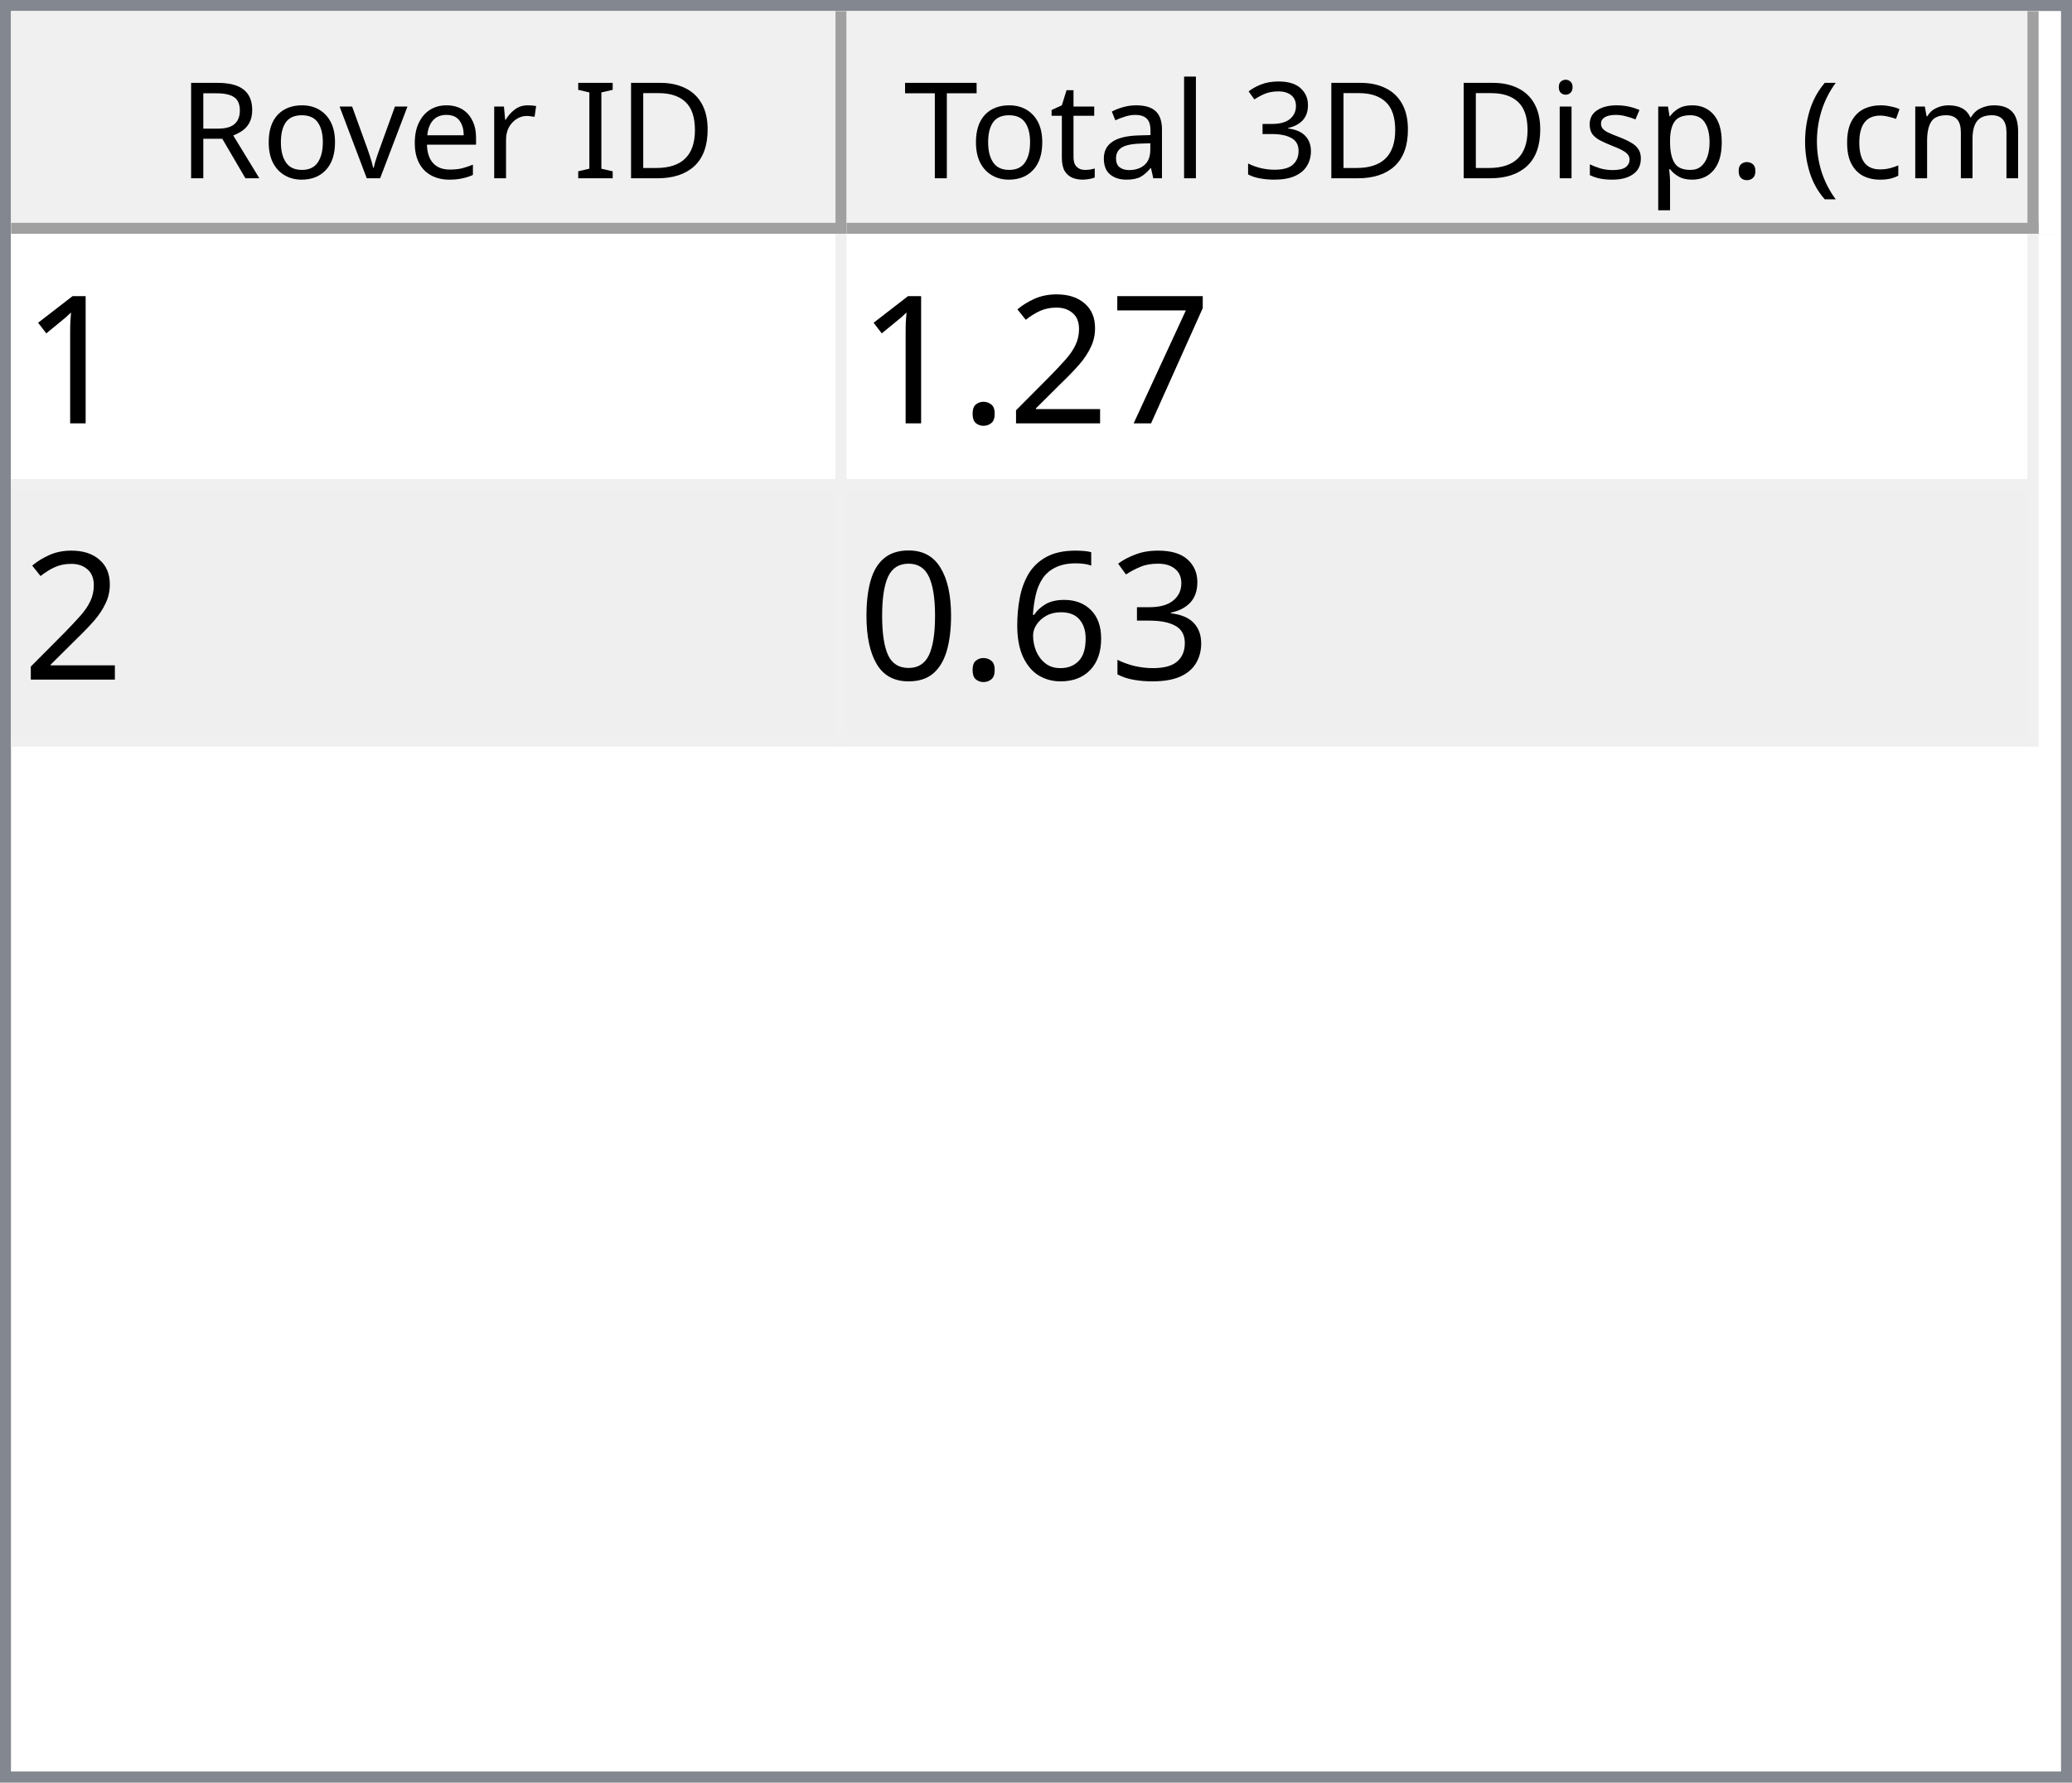
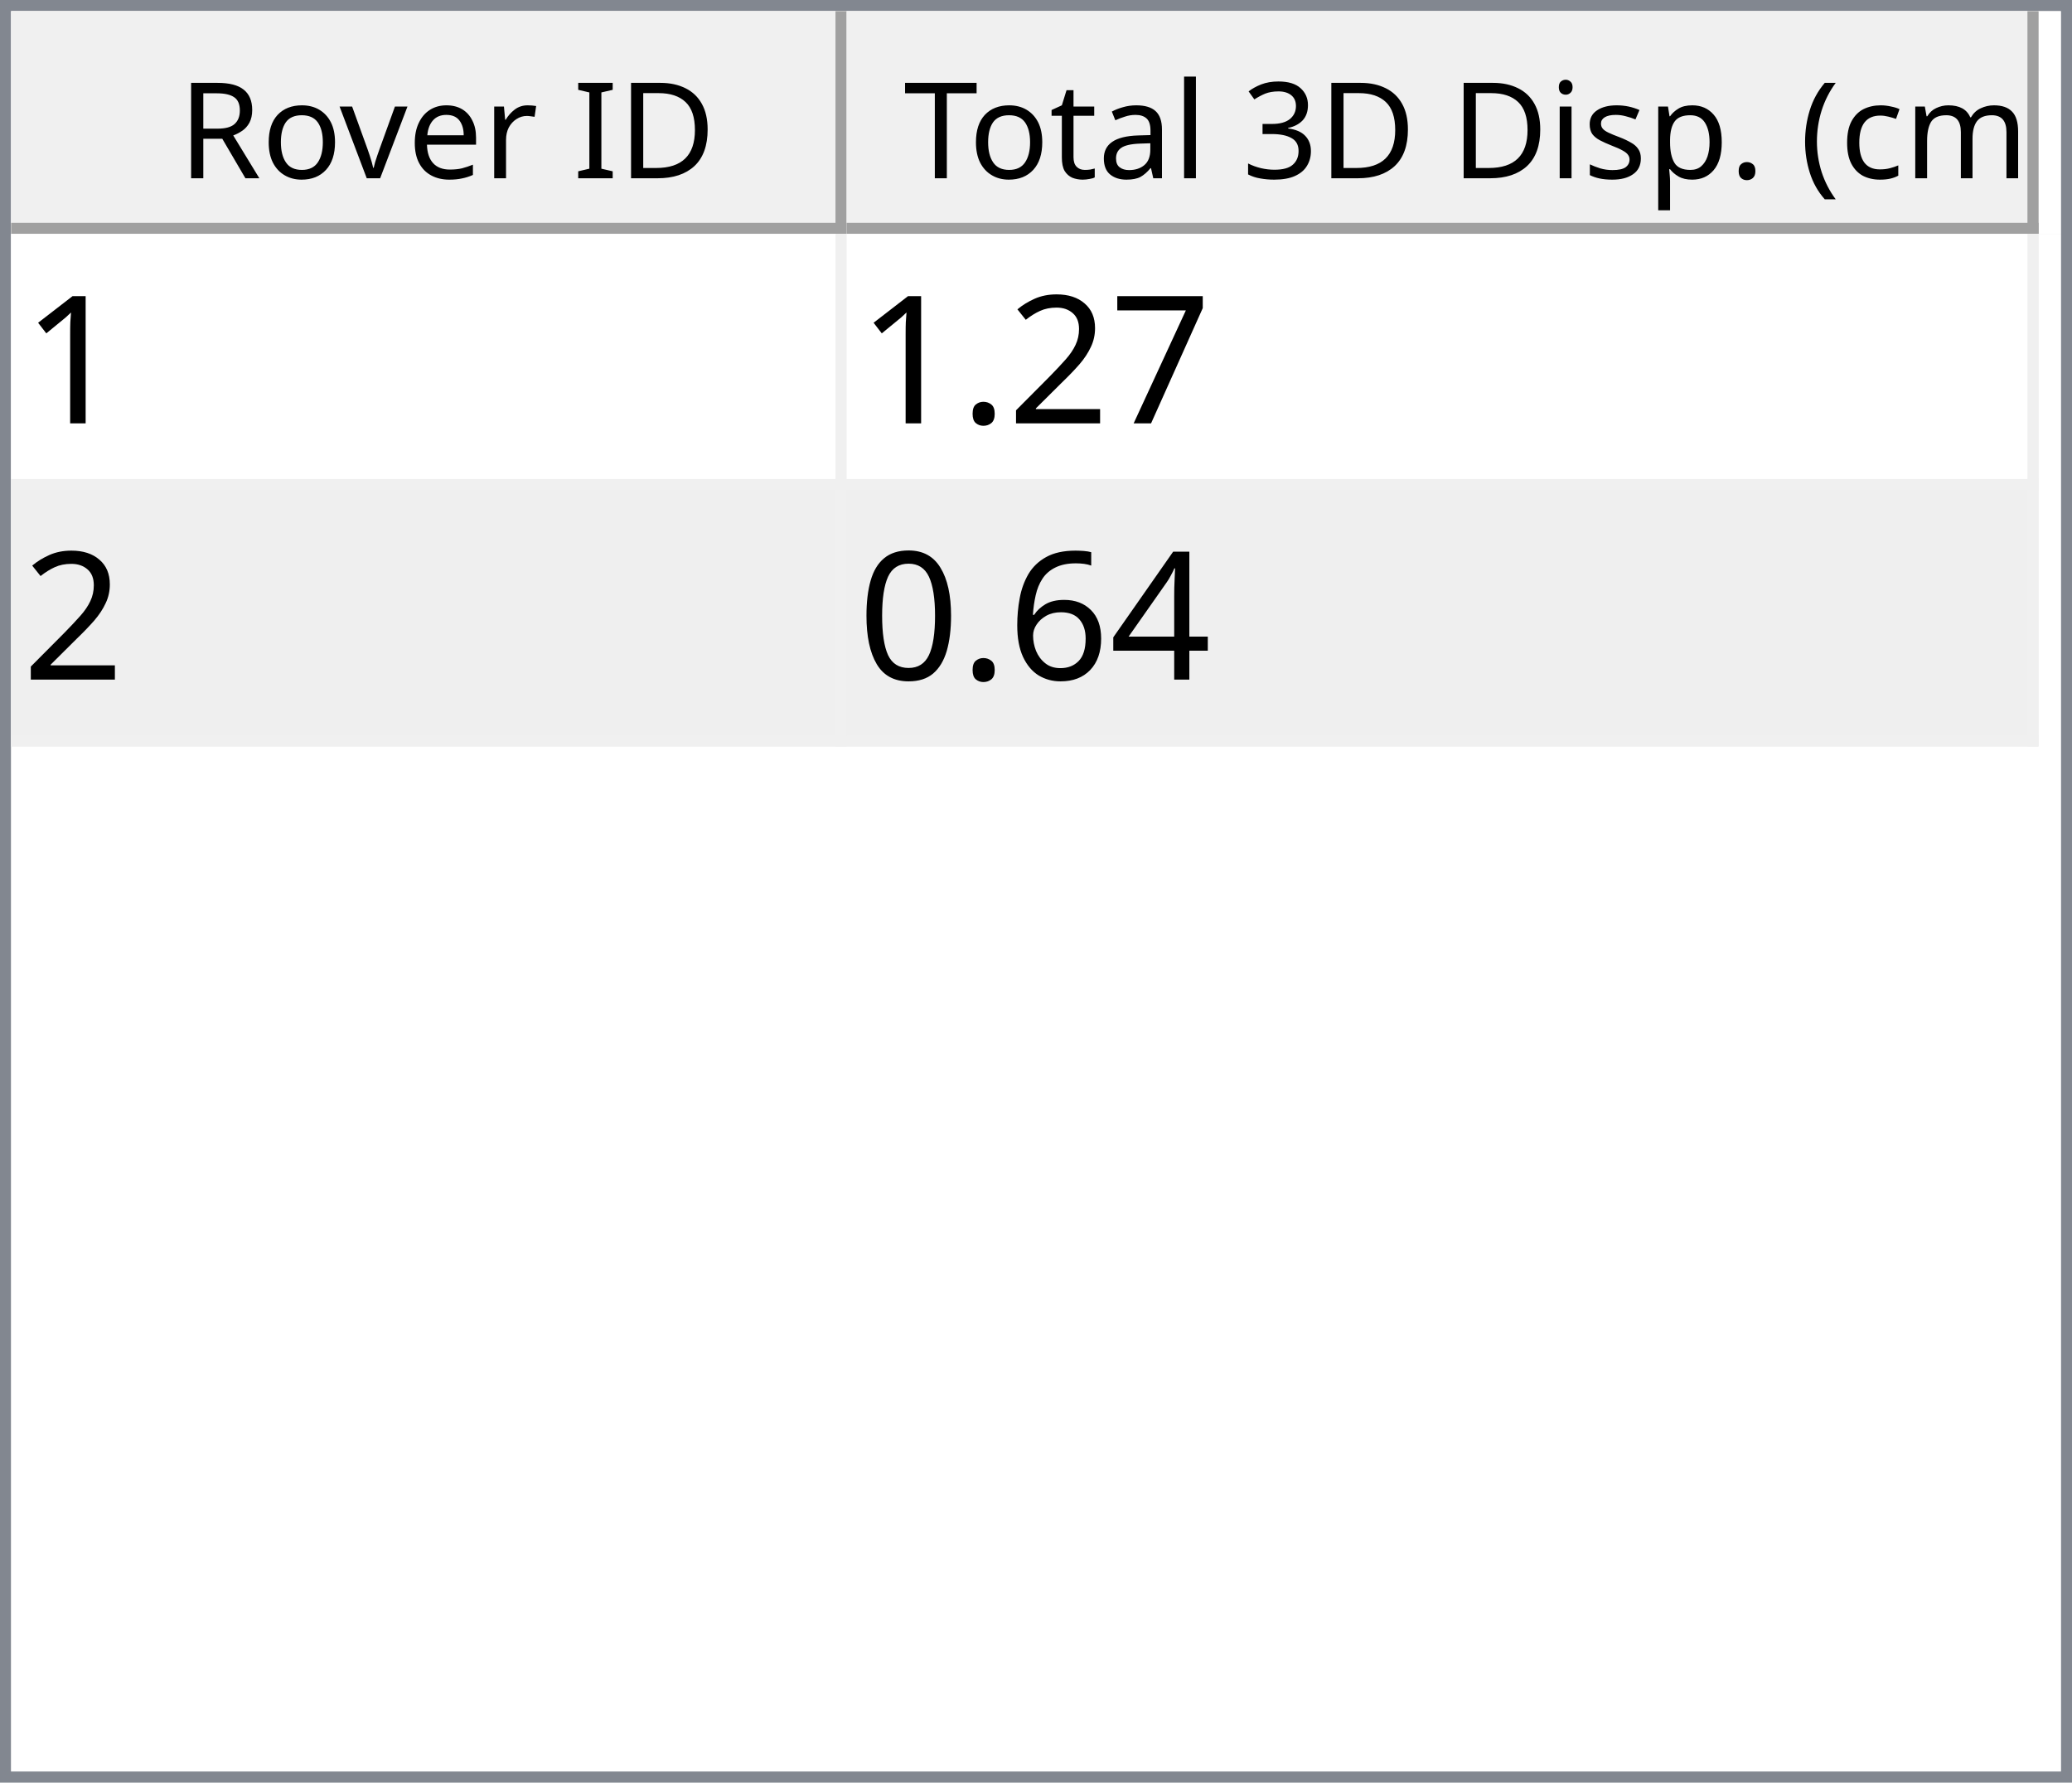
<svg xmlns="http://www.w3.org/2000/svg" style="fill-opacity:1; color-rendering:auto; color-interpolation:auto; text-rendering:auto; stroke:black; stroke-linecap:square; stroke-miterlimit:10; shape-rendering:auto; stroke-opacity:1; fill:black; stroke-dasharray:none; font-weight:normal; stroke-width:1; font-family:'Dialog'; font-style:normal; stroke-linejoin:miter; font-size:12px; stroke-dashoffset:0; image-rendering:auto;" width="186" height="160">
  <defs id="genericDefs" />
  <g>
    <defs id="defs1">
      <clipPath clipPathUnits="userSpaceOnUse" id="clipPath1">
        <path d="M0 0 L186 0 L186 160 L0 160 L0 0 Z" />
      </clipPath>
      <clipPath clipPathUnits="userSpaceOnUse" id="clipPath2">
        <path d="M0 0 L0 160 L186 160 L186 0 Z" />
      </clipPath>
      <clipPath clipPathUnits="userSpaceOnUse" id="clipPath3">
        <path d="M0 0 L0 20 L184 20 L184 0 Z" />
      </clipPath>
      <clipPath clipPathUnits="userSpaceOnUse" id="clipPath4">
        <path d="M0 0 L0 20 L75 20 L75 0 Z" />
      </clipPath>
      <clipPath clipPathUnits="userSpaceOnUse" id="clipPath5">
        <path d="M1 1 L1 19 L74 19 L74 1 Z" />
      </clipPath>
      <clipPath clipPathUnits="userSpaceOnUse" id="clipPath6">
        <path d="M0 0 L0 18 L73 18 L73 0 Z" />
      </clipPath>
      <clipPath clipPathUnits="userSpaceOnUse" id="clipPath7">
        <path d="M-0.5 -0.5 L-0.5 19.5 L74.5 19.5 L74.5 -0.5 Z" />
      </clipPath>
      <clipPath clipPathUnits="userSpaceOnUse" id="clipPath8">
        <path d="M0 0 L0 20 L107 20 L107 0 Z" />
      </clipPath>
      <clipPath clipPathUnits="userSpaceOnUse" id="clipPath9">
        <path d="M1 1 L1 19 L106 19 L106 1 Z" />
      </clipPath>
      <clipPath clipPathUnits="userSpaceOnUse" id="clipPath10">
        <path d="M0 0 L0 18 L105 18 L105 0 Z" />
      </clipPath>
      <clipPath clipPathUnits="userSpaceOnUse" id="clipPath11">
        <path d="M-0.5 -0.5 L-0.5 19.5 L106.5 19.5 L106.5 -0.5 Z" />
      </clipPath>
      <clipPath clipPathUnits="userSpaceOnUse" id="clipPath12">
        <path d="M0 0 L0 138 L184 138 L184 0 Z" />
      </clipPath>
      <clipPath clipPathUnits="userSpaceOnUse" id="clipPath13">
        <path d="M0 0 L0 46 L182 46 L182 0 Z" />
      </clipPath>
      <clipPath clipPathUnits="userSpaceOnUse" id="clipPath14">
        <path d="M-0.5 -0.5 L-0.5 45.5 L181.5 45.5 L181.5 -0.5 Z" />
      </clipPath>
      <clipPath clipPathUnits="userSpaceOnUse" id="clipPath15">
        <path d="M0 0 L0 22 L74 22 L74 0 Z" />
      </clipPath>
      <clipPath clipPathUnits="userSpaceOnUse" id="clipPath16">
        <path d="M0 0 L0 22 L106 22 L106 0 Z" />
      </clipPath>
      <font horiz-adv-x="64.551" id="font1">
        <font-face ascent="107.91" descent="25.098" units-per-em="100" style="font-style:normal; font-family:Segoe UI; font-weight:normal;" />
        <missing-glyph horiz-adv-x="64.551" d="M8.109 0 L8.109 68.266 L56.453 68.266 L56.453 0 L8.109 0 ZM15.328 7.234 L49.219 7.234 L49.219 61.031 L15.328 61.031 L15.328 7.234 Z" />
        <glyph unicode="D" horiz-adv-x="70.117" d="M9.188 0 L9.188 70.016 L28.516 70.016 Q65.531 70.016 65.531 35.891 Q65.531 19.672 55.25 9.836 Q44.969 0 27.734 0 L9.188 0 ZM17.391 62.594 L17.391 7.422 L27.828 7.422 Q41.609 7.422 49.273 14.797 Q56.938 22.172 56.938 35.688 Q56.938 62.594 28.328 62.594 L17.391 62.594 Z" />
        <glyph unicode="I" horiz-adv-x="26.611" d="M17.391 0 L9.188 0 L9.188 70.016 L17.391 70.016 L17.391 0 Z" />
        <glyph unicode=" " horiz-adv-x="27.393" d="" />
        <glyph unicode="r" horiz-adv-x="34.766" d="M34.188 41.891 Q32.078 43.5 28.125 43.5 Q23 43.5 19.555 38.672 Q16.109 33.844 16.109 25.484 L16.109 0 L8.109 0 L8.109 50 L16.109 50 L16.109 39.703 L16.312 39.703 Q18.016 44.969 21.531 47.922 Q25.047 50.875 29.391 50.875 Q32.516 50.875 34.188 50.203 L34.188 41.891 Z" />
        <glyph unicode="e" horiz-adv-x="52.295" d="M48.297 23 L12.984 23 Q13.188 14.656 17.484 10.109 Q21.781 5.562 29.297 5.562 Q37.75 5.562 44.828 11.141 L44.828 3.609 Q38.234 -1.172 27.391 -1.172 Q16.797 -1.172 10.742 5.641 Q4.688 12.453 4.688 24.812 Q4.688 36.469 11.305 43.82 Q17.922 51.172 27.734 51.172 Q37.547 51.172 42.922 44.828 Q48.297 38.484 48.297 27.203 L48.297 23 ZM40.094 29.781 Q40.047 36.719 36.75 40.578 Q33.453 44.438 27.594 44.438 Q21.922 44.438 17.969 40.383 Q14.016 36.328 13.094 29.781 L40.094 29.781 Z" />
        <glyph unicode="v" horiz-adv-x="47.9" d="M47.406 50 L27.484 0 L19.625 0 L0.688 50 L9.469 50 L22.172 13.672 Q23.578 9.672 23.922 6.688 L24.125 6.688 Q24.609 10.453 25.688 13.484 L38.969 50 L47.406 50 Z" />
        <glyph unicode="o" horiz-adv-x="58.594" d="M29 -1.172 Q17.922 -1.172 11.305 5.836 Q4.688 12.844 4.688 24.422 Q4.688 37.016 11.57 44.094 Q18.453 51.172 30.172 51.172 Q41.359 51.172 47.633 44.289 Q53.906 37.406 53.906 25.203 Q53.906 13.234 47.141 6.031 Q40.375 -1.172 29 -1.172 ZM29.594 44.438 Q21.875 44.438 17.383 39.188 Q12.891 33.938 12.891 24.703 Q12.891 15.828 17.43 10.695 Q21.969 5.562 29.594 5.562 Q37.359 5.562 41.531 10.594 Q45.703 15.625 45.703 24.906 Q45.703 34.281 41.531 39.359 Q37.359 44.438 29.594 44.438 Z" />
        <glyph unicode="R" horiz-adv-x="59.814" d="M59.375 0 L49.609 0 L37.891 19.625 Q36.281 22.359 34.766 24.289 Q33.25 26.219 31.664 27.438 Q30.078 28.656 28.25 29.219 Q26.422 29.781 24.125 29.781 L17.391 29.781 L17.391 0 L9.188 0 L9.188 70.016 L30.078 70.016 Q34.672 70.016 38.555 68.867 Q42.438 67.719 45.289 65.375 Q48.141 63.031 49.758 59.547 Q51.375 56.062 51.375 51.375 Q51.375 47.703 50.273 44.656 Q49.172 41.609 47.148 39.211 Q45.125 36.812 42.266 35.133 Q39.406 33.453 35.844 32.516 L35.844 32.328 Q37.594 31.547 38.891 30.547 Q40.188 29.547 41.359 28.18 Q42.531 26.812 43.68 25.078 Q44.828 23.344 46.234 21.047 L59.375 0 ZM17.391 62.594 L17.391 37.203 L28.516 37.203 Q31.594 37.203 34.203 38.133 Q36.812 39.062 38.719 40.797 Q40.625 42.531 41.703 45.047 Q42.781 47.562 42.781 50.688 Q42.781 56.297 39.141 59.445 Q35.5 62.594 28.609 62.594 L17.391 62.594 Z" />
        <glyph unicode=")" horiz-adv-x="30.176" d="M8.297 -15.922 L1.172 -15.922 Q16.406 2.344 16.406 26.812 Q16.406 51.469 1.078 70.016 L8.297 70.016 Q23.531 52.156 23.531 26.703 Q23.531 1.375 8.297 -15.922 Z" />
        <glyph unicode="m" horiz-adv-x="86.133" d="M79.109 0 L71.094 0 L71.094 28.719 Q71.094 37.016 68.531 40.727 Q65.969 44.438 59.906 44.438 Q54.781 44.438 51.195 39.75 Q47.609 35.062 47.609 28.516 L47.609 0 L39.594 0 L39.594 29.688 Q39.594 44.438 28.219 44.438 Q22.953 44.438 19.531 40.016 Q16.109 35.594 16.109 28.516 L16.109 0 L8.109 0 L8.109 50 L16.109 50 L16.109 42.094 L16.312 42.094 Q21.625 51.172 31.844 51.172 Q36.969 51.172 40.773 48.312 Q44.578 45.453 46 40.828 Q51.562 51.172 62.594 51.172 Q79.109 51.172 79.109 30.812 L79.109 0 Z" />
        <glyph unicode="c" horiz-adv-x="46.191" d="M42.188 2.297 Q36.422 -1.172 28.516 -1.172 Q17.828 -1.172 11.258 5.789 Q4.688 12.75 4.688 23.828 Q4.688 36.188 11.766 43.68 Q18.844 51.172 30.672 51.172 Q37.25 51.172 42.281 48.734 L42.281 40.531 Q36.719 44.438 30.375 44.438 Q22.703 44.438 17.797 38.945 Q12.891 33.453 12.891 24.516 Q12.891 15.719 17.508 10.641 Q22.125 5.562 29.891 5.562 Q36.422 5.562 42.188 9.906 L42.188 2.297 Z" />
        <glyph unicode="(" horiz-adv-x="30.176" d="M29.109 -15.922 L21.969 -15.922 Q6.844 1.375 6.844 26.703 Q6.844 52.156 21.969 70.016 L29.203 70.016 Q13.875 51.469 13.875 26.812 Q13.875 2.344 29.109 -15.922 Z" />
        <glyph unicode="." horiz-adv-x="21.68" d="M10.891 -1.078 Q8.641 -1.078 7.055 0.539 Q5.469 2.156 5.469 4.391 Q5.469 6.641 7.055 8.273 Q8.641 9.906 10.891 9.906 Q13.188 9.906 14.797 8.273 Q16.406 6.641 16.406 4.391 Q16.406 2.156 14.797 0.539 Q13.188 -1.078 10.891 -1.078 Z" />
        <glyph unicode="p" horiz-adv-x="58.789" d="M16.312 7.234 L16.109 7.234 L16.109 -23 L8.109 -23 L8.109 50 L16.109 50 L16.109 41.219 L16.312 41.219 Q22.219 51.172 33.594 51.172 Q43.266 51.172 48.688 44.461 Q54.109 37.75 54.109 26.469 Q54.109 13.922 48 6.375 Q41.891 -1.172 31.297 -1.172 Q21.578 -1.172 16.312 7.234 ZM16.109 27.391 L16.109 20.406 Q16.109 14.203 20.141 9.883 Q24.172 5.562 30.375 5.562 Q37.641 5.562 41.773 11.133 Q45.906 16.703 45.906 26.609 Q45.906 34.969 42.047 39.703 Q38.188 44.438 31.594 44.438 Q24.609 44.438 20.359 39.578 Q16.109 34.719 16.109 27.391 Z" />
        <glyph unicode="s" horiz-adv-x="42.432" d="M5.078 1.812 L5.078 10.406 Q11.625 5.562 19.484 5.562 Q30.031 5.562 30.031 12.594 Q30.031 14.594 29.125 15.992 Q28.219 17.391 26.68 18.461 Q25.141 19.531 23.07 20.383 Q21 21.234 18.609 22.172 Q15.281 23.484 12.766 24.828 Q10.25 26.172 8.57 27.859 Q6.891 29.547 6.031 31.695 Q5.172 33.844 5.172 36.719 Q5.172 40.234 6.789 42.945 Q8.406 45.656 11.086 47.484 Q13.766 49.312 17.211 50.242 Q20.656 51.172 24.312 51.172 Q30.812 51.172 35.938 48.922 L35.938 40.828 Q30.422 44.438 23.25 44.438 Q21 44.438 19.195 43.922 Q17.391 43.406 16.094 42.477 Q14.797 41.547 14.086 40.258 Q13.375 38.969 13.375 37.406 Q13.375 35.453 14.086 34.133 Q14.797 32.812 16.164 31.789 Q17.531 30.766 19.484 29.938 Q21.438 29.109 23.922 28.125 Q27.25 26.859 29.883 25.516 Q32.516 24.172 34.375 22.484 Q36.234 20.797 37.234 18.602 Q38.234 16.406 38.234 13.375 Q38.234 9.672 36.602 6.938 Q34.969 4.203 32.234 2.398 Q29.5 0.594 25.93 -0.289 Q22.359 -1.172 18.453 -1.172 Q10.75 -1.172 5.078 1.812 Z" />
        <glyph unicode="i" horiz-adv-x="24.219" d="M12.203 62.703 Q10.062 62.703 8.547 64.164 Q7.031 65.625 7.031 67.875 Q7.031 70.125 8.547 71.609 Q10.062 73.094 12.203 73.094 Q14.406 73.094 15.945 71.609 Q17.484 70.125 17.484 67.875 Q17.484 65.719 15.945 64.211 Q14.406 62.703 12.203 62.703 ZM16.109 0 L8.109 0 L8.109 50 L16.109 50 L16.109 0 Z" />
        <glyph unicode="3" horiz-adv-x="53.906" d="M46.531 19.828 Q46.531 15.094 44.75 11.211 Q42.969 7.328 39.719 4.57 Q36.469 1.812 31.93 0.297 Q27.391 -1.219 21.922 -1.219 Q11.922 -1.219 6 2.594 L6 11.188 Q13.094 5.609 22.219 5.609 Q25.875 5.609 28.828 6.539 Q31.781 7.469 33.906 9.227 Q36.031 10.984 37.18 13.477 Q38.328 15.969 38.328 19.094 Q38.328 32.812 18.797 32.812 L12.984 32.812 L12.984 39.594 L18.5 39.594 Q35.797 39.594 35.797 52.484 Q35.797 64.406 22.609 64.406 Q15.188 64.406 8.688 59.422 L8.688 67.188 Q15.375 71.188 24.609 71.188 Q29 71.188 32.57 69.969 Q36.141 68.75 38.68 66.555 Q41.219 64.359 42.609 61.281 Q44 58.203 44 54.5 Q44 40.672 30.031 36.719 L30.031 36.531 Q33.594 36.141 36.625 34.797 Q39.656 33.453 41.852 31.305 Q44.047 29.156 45.289 26.25 Q46.531 23.344 46.531 19.828 Z" />
        <glyph unicode="l" horiz-adv-x="24.219" d="M16.109 0 L8.109 0 L8.109 74.031 L16.109 74.031 L16.109 0 Z" />
        <glyph unicode="a" horiz-adv-x="50.879" d="M43.891 0 L35.891 0 L35.891 7.812 L35.688 7.812 Q30.469 -1.172 20.312 -1.172 Q12.844 -1.172 8.617 2.781 Q4.391 6.734 4.391 13.281 Q4.391 27.297 20.906 29.594 L35.891 31.688 Q35.891 44.438 25.594 44.438 Q16.547 44.438 9.281 38.281 L9.281 46.484 Q16.656 51.172 26.266 51.172 Q43.891 51.172 43.891 32.516 L43.891 0 ZM35.891 25.297 L23.828 23.641 Q18.266 22.859 15.43 20.875 Q12.594 18.891 12.594 13.875 Q12.594 10.203 15.211 7.883 Q17.828 5.562 22.172 5.562 Q28.125 5.562 32.008 9.742 Q35.891 13.922 35.891 20.312 L35.891 25.297 Z" />
        <glyph unicode="t" horiz-adv-x="33.887" d="M31.297 0.484 Q28.469 -1.078 23.828 -1.078 Q10.688 -1.078 10.688 13.578 L10.688 43.172 L2.094 43.172 L2.094 50 L10.688 50 L10.688 62.203 L18.703 64.797 L18.703 50 L31.297 50 L31.297 43.172 L18.703 43.172 L18.703 14.984 Q18.703 9.969 20.414 7.82 Q22.125 5.672 26.078 5.672 Q29.109 5.672 31.297 7.328 L31.297 0.484 Z" />
        <glyph unicode="T" horiz-adv-x="52.393" d="M50.594 62.594 L30.375 62.594 L30.375 0 L22.172 0 L22.172 62.594 L2 62.594 L2 70.016 L50.594 70.016 L50.594 62.594 Z" />
      </font>
      <font horiz-adv-x="75.0" id="font2">
        <font-face ascent="100.537" descent="21.973" units-per-em="100" style="font-style:normal; font-family:sans-serif; font-weight:normal;" />
        <missing-glyph horiz-adv-x="75.0" d="M12.5 0 L12.5 62.5 L62.5 62.5 L62.5 0 L12.5 0 ZM14.062 1.562 L60.938 1.562 L60.938 60.938 L14.062 60.938 L14.062 1.562 Z" />
        <glyph unicode="1" horiz-adv-x="55.615" d="M37.25 0 L28.469 0 L28.469 56 Q25.297 52.984 20.141 49.953 Q14.984 46.922 10.891 45.406 L10.891 53.906 Q18.266 57.375 23.781 62.305 Q29.297 67.234 31.594 71.875 L37.25 71.875 L37.25 0 Z" />
        <glyph unicode="7" horiz-adv-x="55.615" d="M4.734 62.203 L4.734 70.656 L51.078 70.656 L51.078 63.812 Q44.234 56.547 37.523 44.484 Q30.812 32.422 27.156 19.672 Q24.516 10.688 23.781 0 L14.75 0 Q14.891 8.453 18.062 20.414 Q21.234 32.375 27.172 43.484 Q33.109 54.594 39.797 62.203 L4.734 62.203 Z" />
        <glyph unicode="2" horiz-adv-x="55.615" d="M50.344 8.453 L50.344 0 L3.031 0 Q2.938 3.172 4.047 6.109 Q5.859 10.938 9.836 15.625 Q13.812 20.312 21.344 26.469 Q33.016 36.031 37.117 41.625 Q41.219 47.219 41.219 52.203 Q41.219 57.422 37.477 61.008 Q33.734 64.594 27.734 64.594 Q21.391 64.594 17.578 60.789 Q13.766 56.984 13.719 50.25 L4.688 51.172 Q5.609 61.281 11.664 66.578 Q17.719 71.875 27.938 71.875 Q38.234 71.875 44.242 66.164 Q50.25 60.453 50.25 52 Q50.25 47.703 48.492 43.555 Q46.734 39.406 42.656 34.812 Q38.578 30.219 29.109 22.219 Q21.188 15.578 18.945 13.211 Q16.703 10.844 15.234 8.453 L50.344 8.453 Z" />
        <glyph unicode="." horiz-adv-x="27.783" d="M9.078 0 L9.078 10.016 L19.094 10.016 L19.094 0 L9.078 0 Z" />
-         <glyph unicode="3" horiz-adv-x="55.615" d="M4.203 18.891 L12.984 20.062 Q14.5 12.594 18.141 9.297 Q21.781 6 27 6 Q33.203 6 37.477 10.297 Q41.75 14.594 41.75 20.953 Q41.75 27 37.797 30.93 Q33.844 34.859 27.734 34.859 Q25.25 34.859 21.531 33.891 L22.516 41.609 Q23.391 41.5 23.922 41.5 Q29.547 41.5 34.039 44.43 Q38.531 47.359 38.531 53.469 Q38.531 58.297 35.258 61.477 Q31.984 64.656 26.812 64.656 Q21.688 64.656 18.266 61.43 Q14.844 58.203 13.875 51.766 L5.078 53.328 Q6.688 62.156 12.398 67.016 Q18.109 71.875 26.609 71.875 Q32.469 71.875 37.398 69.359 Q42.328 66.844 44.945 62.5 Q47.562 58.156 47.562 53.266 Q47.562 48.641 45.07 44.828 Q42.578 41.016 37.703 38.766 Q44.047 37.312 47.562 32.695 Q51.078 28.078 51.078 21.141 Q51.078 11.766 44.242 5.25 Q37.406 -1.266 26.953 -1.266 Q17.531 -1.266 11.305 4.352 Q5.078 9.969 4.203 18.891 Z" />
+         <glyph unicode="4" horiz-adv-x="55.615" d="M32.328 0 L32.328 17.141 L1.266 17.141 L1.266 25.203 L33.938 71.578 L41.109 71.578 L41.109 25.203 L50.781 25.203 L50.781 17.141 L41.109 17.141 L41.109 0 L32.328 0 ZM32.328 25.203 L32.328 57.469 L9.906 25.203 L32.328 25.203 Z" />
        <glyph unicode="6" horiz-adv-x="55.615" d="M49.75 54.047 L41.016 53.375 Q39.844 58.547 37.703 60.891 Q34.125 64.656 28.906 64.656 Q24.703 64.656 21.531 62.312 Q17.391 59.281 14.992 53.469 Q12.594 47.656 12.5 36.922 Q15.672 41.75 20.266 44.094 Q24.859 46.438 29.891 46.438 Q38.672 46.438 44.852 39.969 Q51.031 33.5 51.031 23.25 Q51.031 16.5 48.125 10.719 Q45.219 4.938 40.141 1.859 Q35.062 -1.219 28.609 -1.219 Q17.625 -1.219 10.695 6.859 Q3.766 14.938 3.766 33.5 Q3.766 54.25 11.422 63.672 Q18.109 71.875 29.438 71.875 Q37.891 71.875 43.289 67.141 Q48.688 62.406 49.75 54.047 ZM13.875 23.188 Q13.875 18.656 15.797 14.508 Q17.719 10.359 21.188 8.18 Q24.656 6 28.469 6 Q34.031 6 38.039 10.492 Q42.047 14.984 42.047 22.703 Q42.047 30.125 38.086 34.398 Q34.125 38.672 28.125 38.672 Q22.172 38.672 18.023 34.398 Q13.875 30.125 13.875 23.188 Z" />
        <glyph unicode="0" horiz-adv-x="55.615" d="M4.156 35.297 Q4.156 48 6.766 55.742 Q9.375 63.484 14.523 67.68 Q19.672 71.875 27.484 71.875 Q33.25 71.875 37.594 69.555 Q41.938 67.234 44.773 62.867 Q47.609 58.5 49.219 52.227 Q50.828 45.953 50.828 35.297 Q50.828 22.703 48.242 14.969 Q45.656 7.234 40.508 3.008 Q35.359 -1.219 27.484 -1.219 Q17.141 -1.219 11.234 6.203 Q4.156 15.141 4.156 35.297 ZM13.188 35.297 Q13.188 17.672 17.312 11.836 Q21.438 6 27.484 6 Q33.547 6 37.672 11.859 Q41.797 17.719 41.797 35.297 Q41.797 52.984 37.672 58.789 Q33.547 64.594 27.391 64.594 Q21.344 64.594 17.719 59.469 Q13.188 52.938 13.188 35.297 Z" />
      </font>
    </defs>
    <g style="fill:white; stroke:white;">
      <rect x="0" y="0" width="186" style="clip-path:url(#clipPath1); stroke:none;" height="160" />
    </g>
    <g style="fill:white; text-rendering:optimizeSpeed; color-rendering:optimizeSpeed; image-rendering:optimizeSpeed; shape-rendering:crispEdges; stroke:white; color-interpolation:sRGB;">
      <rect x="0" width="186" height="160" y="0" style="stroke:none;" />
      <path style="stroke:none;" d="M0 160 L186 160 L186 0 L0 0 Z" />
    </g>
    <g style="fill:rgb(240,240,240); font-family:'Segoe UI'; stroke:rgb(240,240,240);">
      <rect x="0" y="0" width="186" style="clip-path:url(#clipPath2); stroke:none;" height="160" />
    </g>
    <g style="fill:rgb(130,135,144); font-family:'Segoe UI'; stroke:rgb(130,135,144);">
      <path d="M0 0 L186 0 L186 160 L0 160 L0 0 ZM1 1 L185 1 L185 159 L1 159 L1 1 Z" style="fill-rule:evenodd; clip-path:url(#clipPath2); stroke:none;" />
    </g>
    <g style="fill:white; font-family:'Segoe UI'; stroke:white;" transform="translate(1,1)">
      <rect x="0" y="0" width="184" style="clip-path:url(#clipPath3); stroke:none;" height="20" />
    </g>
    <g style="fill:rgb(240,240,240); font-family:'Segoe UI'; stroke:rgb(240,240,240);" transform="translate(1,1)">
      <rect x="0" y="0" width="75" style="clip-path:url(#clipPath4); stroke:none;" height="20" />
    </g>
    <g style="font-family:'Segoe UI';" transform="translate(2,2)">
      <text x="14" xml:space="preserve" y="14" style="clip-path:url(#clipPath6); stroke:none;">Rover ID</text>
    </g>
    <g style="fill:rgb(160,160,160); font-family:'Segoe UI'; stroke:rgb(160,160,160); stroke-linejoin:bevel;" transform="translate(1.5,1.5)">
      <line x1="74" x2="74" y1="0" style="fill:none; clip-path:url(#clipPath7);" y2="19" />
    </g>
    <g style="fill:rgb(160,160,160); font-family:'Segoe UI'; stroke:rgb(160,160,160); stroke-linejoin:bevel;" transform="matrix(1,0,0,1,1,1) translate(0.5,0.5)">
      <line x1="0" x2="74" y1="19" style="fill:none; clip-path:url(#clipPath7);" y2="19" />
    </g>
    <g style="fill:rgb(240,240,240); font-family:'Segoe UI'; stroke:rgb(240,240,240);" transform="translate(76,1)">
      <rect x="0" y="0" width="107" style="clip-path:url(#clipPath8); stroke:none;" height="20" />
    </g>
    <g style="font-family:'Segoe UI';" transform="translate(77,2)">
      <text x="1" xml:space="preserve" y="14" style="clip-path:url(#clipPath10); stroke:none;"> Total 3D Disp. (cm)</text>
    </g>
    <g style="fill:rgb(160,160,160); font-family:'Segoe UI'; stroke:rgb(160,160,160); stroke-linejoin:bevel;" transform="translate(76.5,1.5)">
      <line x1="106" x2="106" y1="0" style="fill:none; clip-path:url(#clipPath11);" y2="19" />
    </g>
    <g style="fill:rgb(160,160,160); font-family:'Segoe UI'; stroke:rgb(160,160,160); stroke-linejoin:bevel;" transform="matrix(1,0,0,1,76,1) translate(0.5,0.5)">
      <line x1="0" x2="106" y1="19" style="fill:none; clip-path:url(#clipPath11);" y2="19" />
    </g>
    <g style="fill:white; font-family:'Segoe UI'; stroke:white;" transform="translate(1,21)">
      <rect x="0" y="0" width="184" style="clip-path:url(#clipPath12); stroke:none;" height="138" />
    </g>
    <g style="fill:rgb(240,240,240); font-size:16px; font-family:sans-serif; stroke:rgb(240,240,240);" transform="translate(1,21)">
      <rect x="0" y="0" width="182" style="clip-path:url(#clipPath13); stroke:none;" height="46" />
      <line transform="translate(0.5,0.5)" x1="0" x2="181" y1="22" style="clip-path:url(#clipPath14); fill:none; stroke-linejoin:bevel;" y2="22" />
    </g>
    <g transform="matrix(1,0,0,1,1,21) translate(0.5,0.5)" style="fill:rgb(240,240,240); font-size:16px; font-family:sans-serif; stroke:rgb(240,240,240); stroke-linejoin:bevel;">
      <line x1="0" x2="181" y1="45" style="fill:none; clip-path:url(#clipPath14);" y2="45" />
    </g>
    <g transform="matrix(1,0,0,1,1,21) translate(0.5,0.5)" style="fill:rgb(240,240,240); font-size:16px; font-family:sans-serif; stroke:rgb(240,240,240); stroke-linejoin:bevel;">
      <line x1="74" x2="74" y1="0" style="fill:none; clip-path:url(#clipPath14);" y2="45" />
    </g>
    <g transform="matrix(1,0,0,1,1,21) translate(0.5,0.5)" style="fill:rgb(240,240,240); font-size:16px; font-family:sans-serif; stroke:rgb(240,240,240); stroke-linejoin:bevel;">
      <line x1="181" x2="181" y1="0" style="fill:none; clip-path:url(#clipPath14);" y2="45" />
    </g>
    <g style="fill:white; font-size:16px; font-family:sans-serif; stroke:white;" transform="matrix(1,0,0,1,1,21)">
      <rect x="0" y="0" width="74" style="clip-path:url(#clipPath15); stroke:none;" height="22" />
      <text x="1" y="17" style="fill:black; clip-path:url(#clipPath15); stroke:none;" xml:space="preserve">1</text>
    </g>
    <g style="fill:white; font-size:16px; font-family:sans-serif; stroke:white;" transform="matrix(1,0,0,1,1,21) translate(75,0)">
      <rect x="0" y="0" width="106" style="clip-path:url(#clipPath16); stroke:none;" height="22" />
      <text x="1" y="17" style="fill:black; clip-path:url(#clipPath16); stroke:none;" xml:space="preserve">1.27</text>
    </g>
    <g style="fill:rgb(239,239,239); font-size:16px; font-family:sans-serif; stroke:rgb(239,239,239);" transform="matrix(1,0,0,1,1,21) translate(0,23)">
      <rect x="0" y="0" width="74" style="clip-path:url(#clipPath15); stroke:none;" height="22" />
      <text x="1" y="17" style="fill:black; clip-path:url(#clipPath15); stroke:none;" xml:space="preserve">2</text>
    </g>
    <g style="fill:rgb(239,239,239); font-size:16px; font-family:sans-serif; stroke:rgb(239,239,239);" transform="matrix(1,0,0,1,1,21) translate(75,23)">
      <rect x="0" y="0" width="106" style="clip-path:url(#clipPath16); stroke:none;" height="22" />
-       <text x="1" y="17" style="fill:black; clip-path:url(#clipPath16); stroke:none;" xml:space="preserve">0.63</text>
+       <text x="1" y="17" style="fill:black; clip-path:url(#clipPath16); stroke:none;" xml:space="preserve">0.64</text>
    </g>
  </g>
</svg>
